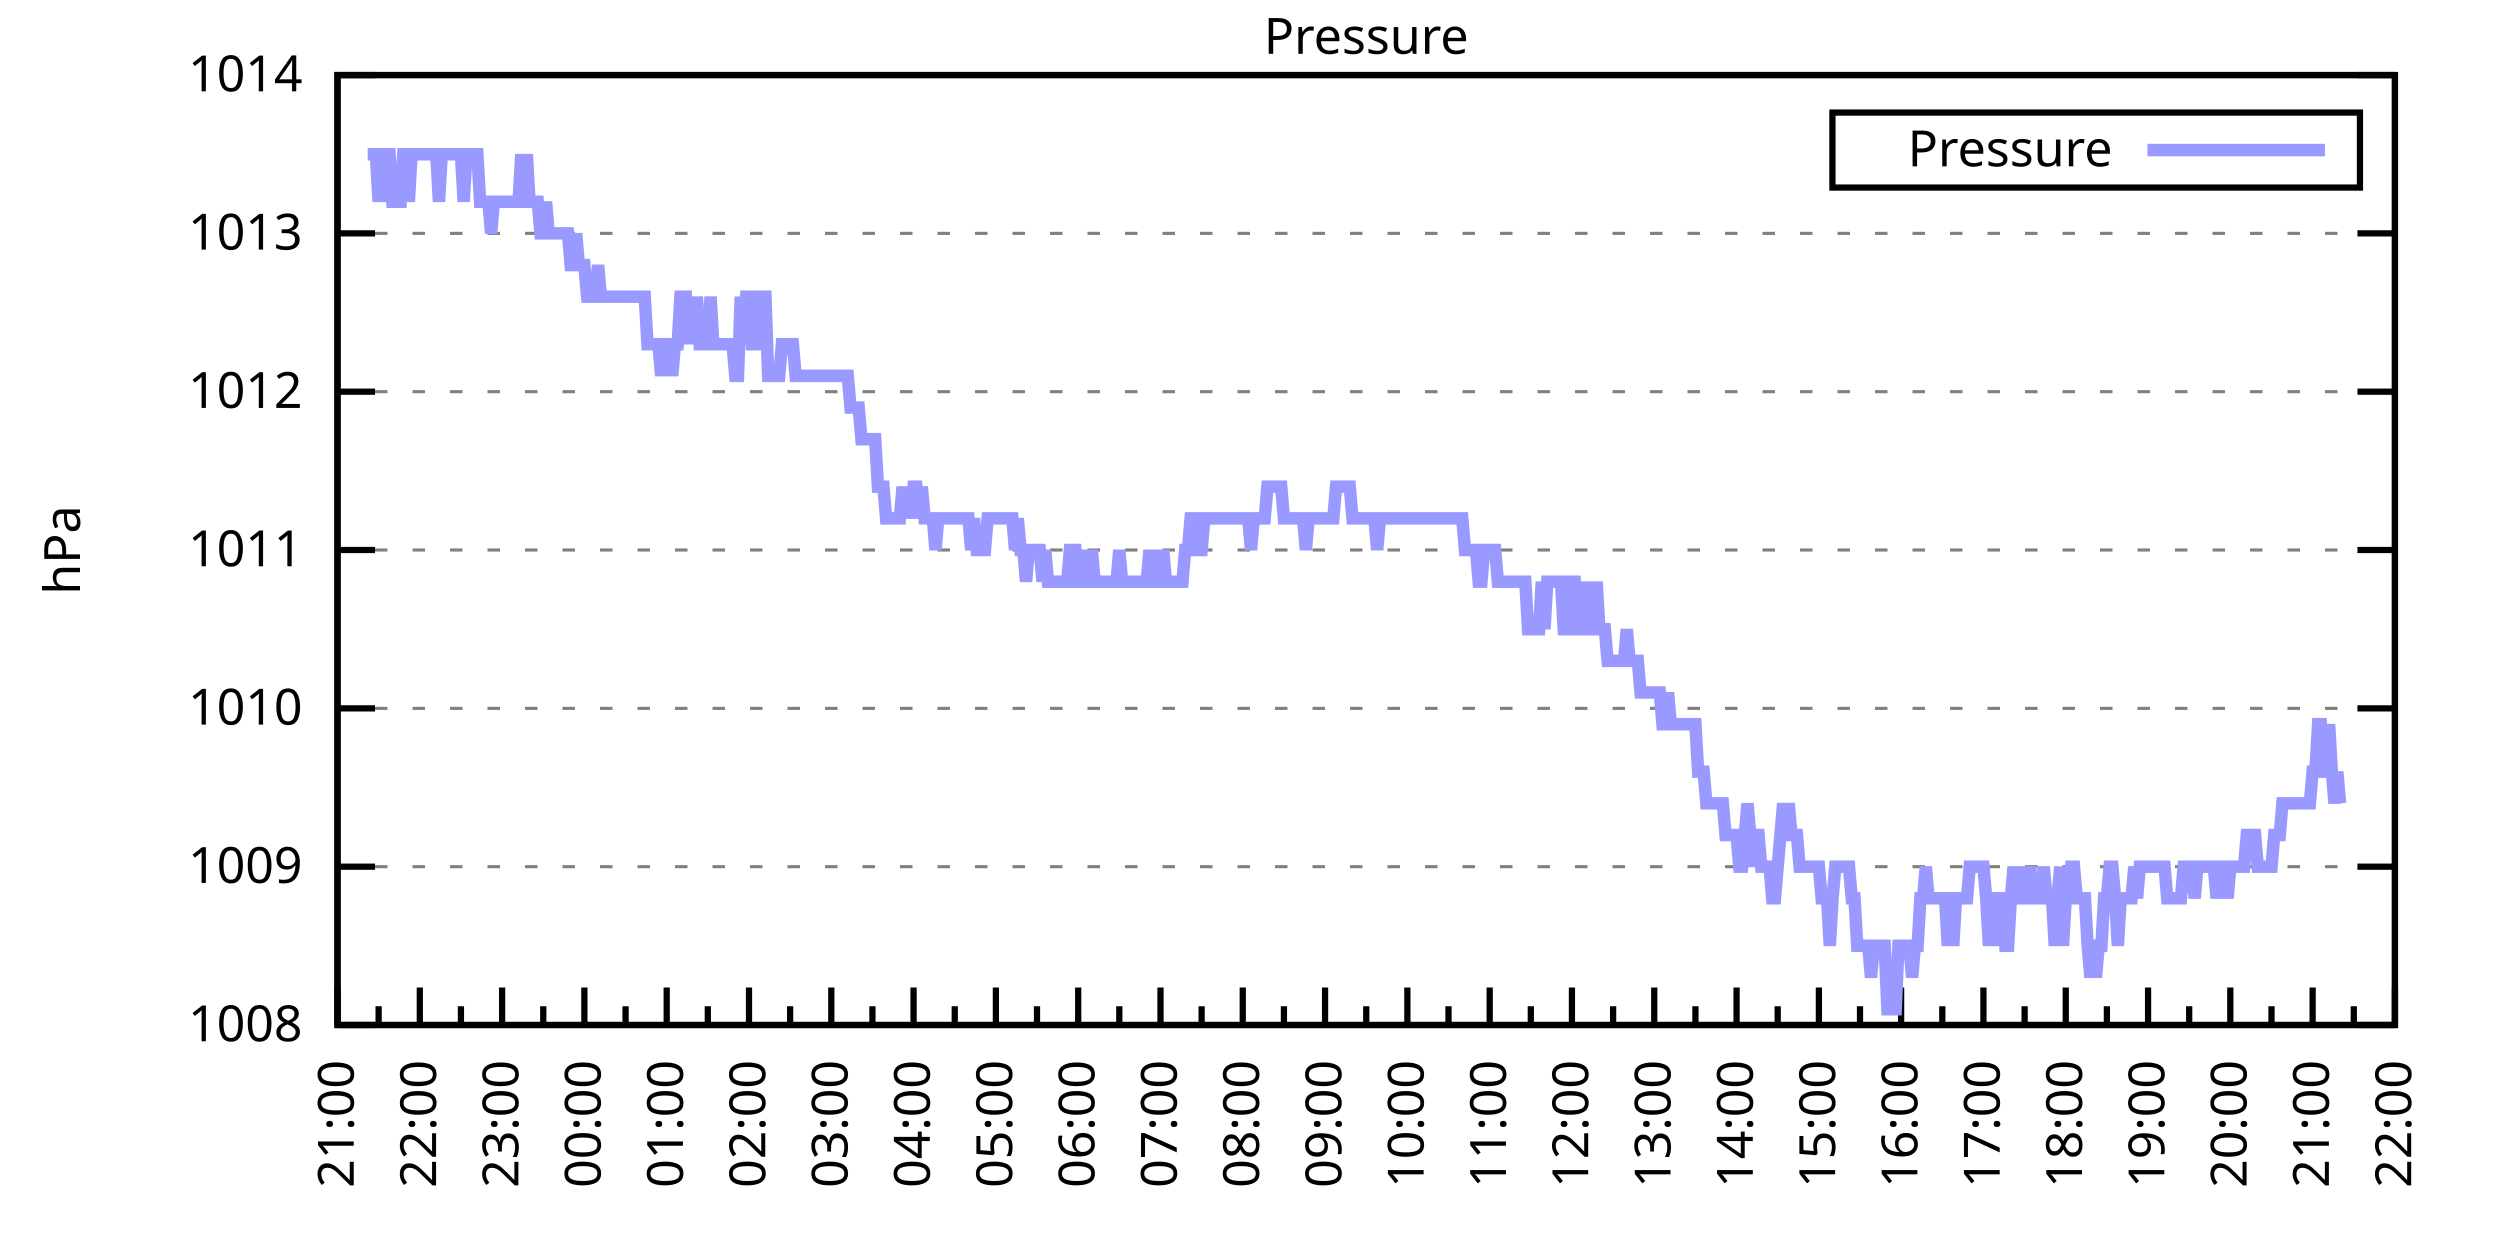
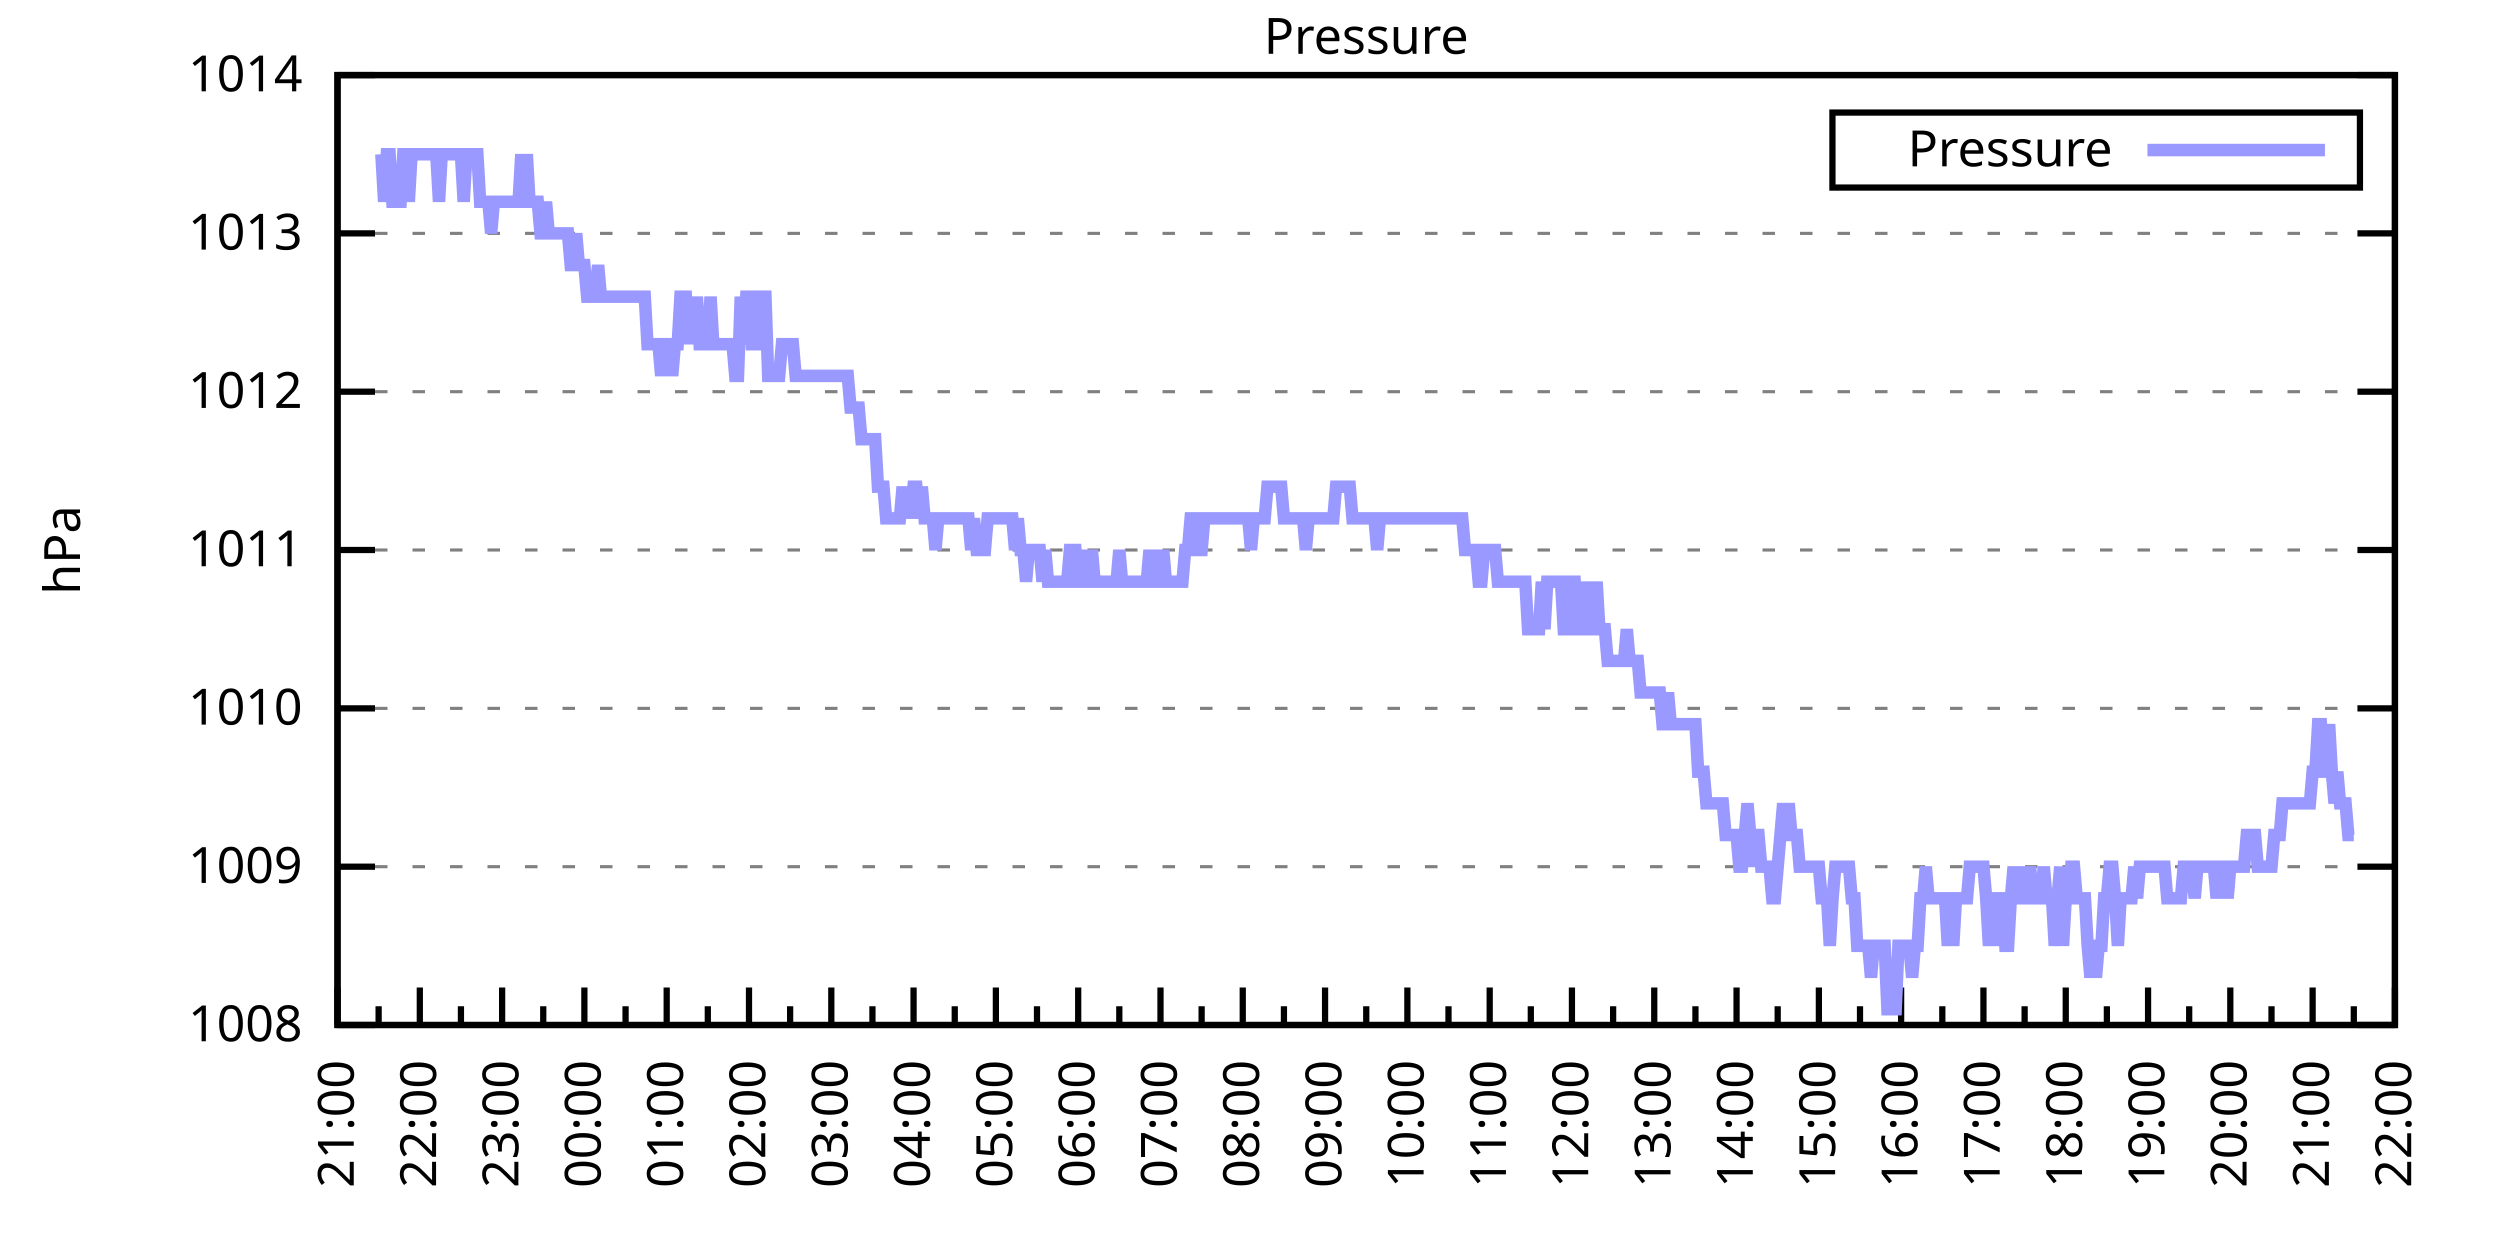
<svg xmlns="http://www.w3.org/2000/svg" xmlns:xlink="http://www.w3.org/1999/xlink" width="400" height="200" viewBox="0 0 400 200">
  <g id="gnuplot_canvas">
    <rect x="0" y="0" width="400" height="200" fill="none" />
    <defs>
      <circle id="gpDot" r="0.5" stroke-width="0.5" stroke="currentColor" />
      <path id="gpPt0" stroke-width="0.333" stroke="currentColor" d="M-1,0 h2 M0,-1 v2" />
      <path id="gpPt1" stroke-width="0.333" stroke="currentColor" d="M-1,-1 L1,1 M1,-1 L-1,1" />
      <path id="gpPt2" stroke-width="0.333" stroke="currentColor" d="M-1,0 L1,0 M0,-1 L0,1 M-1,-1 L1,1 M-1,1 L1,-1" />
      <rect id="gpPt3" stroke-width="0.333" stroke="currentColor" x="-1" y="-1" width="2" height="2" />
      <rect id="gpPt4" stroke-width="0.333" stroke="currentColor" fill="currentColor" x="-1" y="-1" width="2" height="2" />
      <circle id="gpPt5" stroke-width="0.333" stroke="currentColor" cx="0" cy="0" r="1" />
      <use xlink:href="#gpPt5" id="gpPt6" fill="currentColor" stroke="none" />
      <path id="gpPt7" stroke-width="0.333" stroke="currentColor" d="M0,-1.33 L-1.33,0.67 L1.33,0.67 z" />
      <use xlink:href="#gpPt7" id="gpPt8" fill="currentColor" stroke="none" />
      <use xlink:href="#gpPt7" id="gpPt9" stroke="currentColor" transform="rotate(180)" />
      <use xlink:href="#gpPt9" id="gpPt10" fill="currentColor" stroke="none" />
      <use xlink:href="#gpPt3" id="gpPt11" stroke="currentColor" transform="rotate(45)" />
      <use xlink:href="#gpPt11" id="gpPt12" fill="currentColor" stroke="none" />
      <path id="gpPt13" stroke-width="0.333" stroke="currentColor" d="M0,1.330 L1.265,0.411 L0.782,-1.067 L-0.782,-1.076 L-1.265,0.411 z" />
      <use xlink:href="#gpPt13" id="gpPt14" fill="currentColor" stroke="none" />
      <filter id="textbox" filterUnits="objectBoundingBox" x="0" y="0" height="1" width="1">
        <feFlood flood-color="white" flood-opacity="1" result="bgnd" />
        <feComposite in="SourceGraphic" in2="bgnd" operator="atop" />
      </filter>
      <filter id="greybox" filterUnits="objectBoundingBox" x="0" y="0" height="1" width="1">
        <feFlood flood-color="lightgrey" flood-opacity="1" result="grey" />
        <feComposite in="SourceGraphic" in2="grey" operator="atop" />
      </filter>
    </defs>
    <g fill="none" color="white" stroke="currentColor" stroke-width="1.00" stroke-linecap="butt" stroke-linejoin="miter">
</g>
    <g fill="none" color="black" stroke="currentColor" stroke-width="1.00" stroke-linecap="butt" stroke-linejoin="miter">
      <g stroke="none" shape-rendering="crispEdges">
        <polygon fill="rgb(255, 255, 255)" points="54.00,164.00 383.18,164.00 383.18,12.02 54.00,12.02 " />
      </g>
    </g>
    <g fill="none" color="black" stroke="currentColor" stroke-width="1.00" stroke-linecap="butt" stroke-linejoin="miter">
</g>
    <g fill="none" color="black" stroke="black" stroke-width="0.50" stroke-linecap="butt" stroke-linejoin="miter">
</g>
    <g fill="none" color="gray" stroke="currentColor" stroke-width="0.50" stroke-linecap="butt" stroke-linejoin="miter">
      <path stroke="gray" stroke-dasharray="2,4" class="gridline" d="M54.00,164.00 L383.19,164.00  " />
    </g>
    <g fill="none" color="gray" stroke="gray" stroke-width="1.00" stroke-linecap="butt" stroke-linejoin="miter">
</g>
    <g fill="none" color="black" stroke="currentColor" stroke-width="1.00" stroke-linecap="butt" stroke-linejoin="miter">
      <path stroke="black" d="M54.00,164.00 L60.00,164.00 M383.19,164.00 L377.19,164.00  " />
      <g transform="translate(48.40,166.60)" stroke="none" fill="black" font-family="Sans" font-size="8.00" text-anchor="end">
        <text>
          <tspan font-family="Sans"> 1008</tspan>
        </text>
      </g>
    </g>
    <g fill="none" color="black" stroke="currentColor" stroke-width="1.00" stroke-linecap="butt" stroke-linejoin="miter">
</g>
    <g fill="none" color="black" stroke="black" stroke-width="0.50" stroke-linecap="butt" stroke-linejoin="miter">
</g>
    <g fill="none" color="gray" stroke="currentColor" stroke-width="0.50" stroke-linecap="butt" stroke-linejoin="miter">
      <path stroke="gray" stroke-dasharray="2,4" class="gridline" d="M54.00,138.67 L383.19,138.67  " />
    </g>
    <g fill="none" color="gray" stroke="gray" stroke-width="1.00" stroke-linecap="butt" stroke-linejoin="miter">
</g>
    <g fill="none" color="black" stroke="currentColor" stroke-width="1.00" stroke-linecap="butt" stroke-linejoin="miter">
      <path stroke="black" d="M54.00,138.67 L60.00,138.67 M383.19,138.67 L377.19,138.67  " />
      <g transform="translate(48.40,141.27)" stroke="none" fill="black" font-family="Sans" font-size="8.00" text-anchor="end">
        <text>
          <tspan font-family="Sans"> 1009</tspan>
        </text>
      </g>
    </g>
    <g fill="none" color="black" stroke="currentColor" stroke-width="1.00" stroke-linecap="butt" stroke-linejoin="miter">
</g>
    <g fill="none" color="black" stroke="black" stroke-width="0.50" stroke-linecap="butt" stroke-linejoin="miter">
</g>
    <g fill="none" color="gray" stroke="currentColor" stroke-width="0.50" stroke-linecap="butt" stroke-linejoin="miter">
      <path stroke="gray" stroke-dasharray="2,4" class="gridline" d="M54.00,113.34 L383.19,113.34  " />
    </g>
    <g fill="none" color="gray" stroke="gray" stroke-width="1.00" stroke-linecap="butt" stroke-linejoin="miter">
</g>
    <g fill="none" color="black" stroke="currentColor" stroke-width="1.00" stroke-linecap="butt" stroke-linejoin="miter">
      <path stroke="black" d="M54.00,113.34 L60.00,113.34 M383.19,113.34 L377.19,113.34  " />
      <g transform="translate(48.40,115.94)" stroke="none" fill="black" font-family="Sans" font-size="8.00" text-anchor="end">
        <text>
          <tspan font-family="Sans"> 1010</tspan>
        </text>
      </g>
    </g>
    <g fill="none" color="black" stroke="currentColor" stroke-width="1.00" stroke-linecap="butt" stroke-linejoin="miter">
</g>
    <g fill="none" color="black" stroke="black" stroke-width="0.50" stroke-linecap="butt" stroke-linejoin="miter">
</g>
    <g fill="none" color="gray" stroke="currentColor" stroke-width="0.50" stroke-linecap="butt" stroke-linejoin="miter">
      <path stroke="gray" stroke-dasharray="2,4" class="gridline" d="M54.00,88.00 L383.19,88.00  " />
    </g>
    <g fill="none" color="gray" stroke="gray" stroke-width="1.00" stroke-linecap="butt" stroke-linejoin="miter">
</g>
    <g fill="none" color="black" stroke="currentColor" stroke-width="1.00" stroke-linecap="butt" stroke-linejoin="miter">
      <path stroke="black" d="M54.00,88.00 L60.00,88.00 M383.19,88.00 L377.19,88.00  " />
      <g transform="translate(48.40,90.60)" stroke="none" fill="black" font-family="Sans" font-size="8.00" text-anchor="end">
        <text>
          <tspan font-family="Sans"> 1011</tspan>
        </text>
      </g>
    </g>
    <g fill="none" color="black" stroke="currentColor" stroke-width="1.00" stroke-linecap="butt" stroke-linejoin="miter">
</g>
    <g fill="none" color="black" stroke="black" stroke-width="0.50" stroke-linecap="butt" stroke-linejoin="miter">
</g>
    <g fill="none" color="gray" stroke="currentColor" stroke-width="0.50" stroke-linecap="butt" stroke-linejoin="miter">
      <path stroke="gray" stroke-dasharray="2,4" class="gridline" d="M54.00,62.67 L383.19,62.67  " />
    </g>
    <g fill="none" color="gray" stroke="gray" stroke-width="1.00" stroke-linecap="butt" stroke-linejoin="miter">
</g>
    <g fill="none" color="black" stroke="currentColor" stroke-width="1.00" stroke-linecap="butt" stroke-linejoin="miter">
      <path stroke="black" d="M54.00,62.67 L60.00,62.67 M383.19,62.67 L377.19,62.67  " />
      <g transform="translate(48.40,65.27)" stroke="none" fill="black" font-family="Sans" font-size="8.00" text-anchor="end">
        <text>
          <tspan font-family="Sans"> 1012</tspan>
        </text>
      </g>
    </g>
    <g fill="none" color="black" stroke="currentColor" stroke-width="1.00" stroke-linecap="butt" stroke-linejoin="miter">
</g>
    <g fill="none" color="black" stroke="black" stroke-width="0.50" stroke-linecap="butt" stroke-linejoin="miter">
</g>
    <g fill="none" color="gray" stroke="currentColor" stroke-width="0.50" stroke-linecap="butt" stroke-linejoin="miter">
      <path stroke="gray" stroke-dasharray="2,4" class="gridline" d="M54.00,37.34 L383.19,37.34  " />
    </g>
    <g fill="none" color="gray" stroke="gray" stroke-width="1.00" stroke-linecap="butt" stroke-linejoin="miter">
</g>
    <g fill="none" color="black" stroke="currentColor" stroke-width="1.00" stroke-linecap="butt" stroke-linejoin="miter">
      <path stroke="black" d="M54.00,37.34 L60.00,37.34 M383.19,37.34 L377.19,37.34  " />
      <g transform="translate(48.40,39.94)" stroke="none" fill="black" font-family="Sans" font-size="8.00" text-anchor="end">
        <text>
          <tspan font-family="Sans"> 1013</tspan>
        </text>
      </g>
    </g>
    <g fill="none" color="black" stroke="currentColor" stroke-width="1.00" stroke-linecap="butt" stroke-linejoin="miter">
</g>
    <g fill="none" color="black" stroke="black" stroke-width="0.50" stroke-linecap="butt" stroke-linejoin="miter">
</g>
    <g fill="none" color="gray" stroke="currentColor" stroke-width="0.50" stroke-linecap="butt" stroke-linejoin="miter">
      <path stroke="gray" stroke-dasharray="2,4" class="gridline" d="M54.00,12.01 L383.19,12.01  " />
    </g>
    <g fill="none" color="gray" stroke="gray" stroke-width="1.00" stroke-linecap="butt" stroke-linejoin="miter">
</g>
    <g fill="none" color="black" stroke="currentColor" stroke-width="1.00" stroke-linecap="butt" stroke-linejoin="miter">
      <path stroke="black" d="M54.00,12.01 L60.00,12.01 M383.19,12.01 L377.19,12.01  " />
      <g transform="translate(48.40,14.61)" stroke="none" fill="black" font-family="Sans" font-size="8.00" text-anchor="end">
        <text>
          <tspan font-family="Sans"> 1014</tspan>
        </text>
      </g>
    </g>
    <g fill="none" color="black" stroke="currentColor" stroke-width="1.00" stroke-linecap="butt" stroke-linejoin="miter">
      <path stroke="black" d="M54.00,164.00 L54.00,158.00  " />
      <g transform="translate(56.60,169.60) rotate(270)" stroke="none" fill="black" font-family="Sans" font-size="8.00" text-anchor="end">
        <text>
          <tspan font-family="Sans">21:00</tspan>
        </text>
      </g>
    </g>
    <g fill="none" color="black" stroke="currentColor" stroke-width="1.00" stroke-linecap="butt" stroke-linejoin="miter">
      <path stroke="black" d="M60.58,164.00 L60.58,161.00 M67.17,164.00 L67.17,158.00  " />
      <g transform="translate(69.77,169.60) rotate(270)" stroke="none" fill="black" font-family="Sans" font-size="8.00" text-anchor="end">
        <text>
          <tspan font-family="Sans">22:00</tspan>
        </text>
      </g>
    </g>
    <g fill="none" color="black" stroke="currentColor" stroke-width="1.00" stroke-linecap="butt" stroke-linejoin="miter">
      <path stroke="black" d="M73.75,164.00 L73.75,161.00 M80.34,164.00 L80.34,158.00  " />
      <g transform="translate(82.94,169.60) rotate(270)" stroke="none" fill="black" font-family="Sans" font-size="8.00" text-anchor="end">
        <text>
          <tspan font-family="Sans">23:00</tspan>
        </text>
      </g>
    </g>
    <g fill="none" color="black" stroke="currentColor" stroke-width="1.00" stroke-linecap="butt" stroke-linejoin="miter">
      <path stroke="black" d="M86.92,164.00 L86.92,161.00 M93.50,164.00 L93.50,158.00  " />
      <g transform="translate(96.10,169.60) rotate(270)" stroke="none" fill="black" font-family="Sans" font-size="8.00" text-anchor="end">
        <text>
          <tspan font-family="Sans">00:00</tspan>
        </text>
      </g>
    </g>
    <g fill="none" color="black" stroke="currentColor" stroke-width="1.00" stroke-linecap="butt" stroke-linejoin="miter">
      <path stroke="black" d="M100.09,164.00 L100.09,161.00 M106.67,164.00 L106.67,158.00  " />
      <g transform="translate(109.27,169.60) rotate(270)" stroke="none" fill="black" font-family="Sans" font-size="8.00" text-anchor="end">
        <text>
          <tspan font-family="Sans">01:00</tspan>
        </text>
      </g>
    </g>
    <g fill="none" color="black" stroke="currentColor" stroke-width="1.00" stroke-linecap="butt" stroke-linejoin="miter">
      <path stroke="black" d="M113.25,164.00 L113.25,161.00 M119.84,164.00 L119.84,158.00  " />
      <g transform="translate(122.44,169.60) rotate(270)" stroke="none" fill="black" font-family="Sans" font-size="8.00" text-anchor="end">
        <text>
          <tspan font-family="Sans">02:00</tspan>
        </text>
      </g>
    </g>
    <g fill="none" color="black" stroke="currentColor" stroke-width="1.00" stroke-linecap="butt" stroke-linejoin="miter">
      <path stroke="black" d="M126.42,164.00 L126.42,161.00 M133.01,164.00 L133.01,158.00  " />
      <g transform="translate(135.61,169.60) rotate(270)" stroke="none" fill="black" font-family="Sans" font-size="8.00" text-anchor="end">
        <text>
          <tspan font-family="Sans">03:00</tspan>
        </text>
      </g>
    </g>
    <g fill="none" color="black" stroke="currentColor" stroke-width="1.00" stroke-linecap="butt" stroke-linejoin="miter">
      <path stroke="black" d="M139.59,164.00 L139.59,161.00 M146.17,164.00 L146.17,158.00  " />
      <g transform="translate(148.77,169.60) rotate(270)" stroke="none" fill="black" font-family="Sans" font-size="8.00" text-anchor="end">
        <text>
          <tspan font-family="Sans">04:00</tspan>
        </text>
      </g>
    </g>
    <g fill="none" color="black" stroke="currentColor" stroke-width="1.00" stroke-linecap="butt" stroke-linejoin="miter">
      <path stroke="black" d="M152.76,164.00 L152.76,161.00 M159.34,164.00 L159.34,158.00  " />
      <g transform="translate(161.94,169.60) rotate(270)" stroke="none" fill="black" font-family="Sans" font-size="8.00" text-anchor="end">
        <text>
          <tspan font-family="Sans">05:00</tspan>
        </text>
      </g>
    </g>
    <g fill="none" color="black" stroke="currentColor" stroke-width="1.00" stroke-linecap="butt" stroke-linejoin="miter">
      <path stroke="black" d="M165.92,164.00 L165.92,161.00 M172.51,164.00 L172.51,158.00  " />
      <g transform="translate(175.11,169.60) rotate(270)" stroke="none" fill="black" font-family="Sans" font-size="8.00" text-anchor="end">
        <text>
          <tspan font-family="Sans">06:00</tspan>
        </text>
      </g>
    </g>
    <g fill="none" color="black" stroke="currentColor" stroke-width="1.00" stroke-linecap="butt" stroke-linejoin="miter">
      <path stroke="black" d="M179.09,164.00 L179.09,161.00 M185.68,164.00 L185.68,158.00  " />
      <g transform="translate(188.28,169.60) rotate(270)" stroke="none" fill="black" font-family="Sans" font-size="8.00" text-anchor="end">
        <text>
          <tspan font-family="Sans">07:00</tspan>
        </text>
      </g>
    </g>
    <g fill="none" color="black" stroke="currentColor" stroke-width="1.00" stroke-linecap="butt" stroke-linejoin="miter">
      <path stroke="black" d="M192.26,164.00 L192.26,161.00 M198.84,164.00 L198.84,158.00  " />
      <g transform="translate(201.44,169.60) rotate(270)" stroke="none" fill="black" font-family="Sans" font-size="8.00" text-anchor="end">
        <text>
          <tspan font-family="Sans">08:00</tspan>
        </text>
      </g>
    </g>
    <g fill="none" color="black" stroke="currentColor" stroke-width="1.00" stroke-linecap="butt" stroke-linejoin="miter">
      <path stroke="black" d="M205.43,164.00 L205.43,161.00 M212.01,164.00 L212.01,158.00  " />
      <g transform="translate(214.61,169.60) rotate(270)" stroke="none" fill="black" font-family="Sans" font-size="8.00" text-anchor="end">
        <text>
          <tspan font-family="Sans">09:00</tspan>
        </text>
      </g>
    </g>
    <g fill="none" color="black" stroke="currentColor" stroke-width="1.00" stroke-linecap="butt" stroke-linejoin="miter">
      <path stroke="black" d="M218.60,164.00 L218.60,161.00 M225.18,164.00 L225.18,158.00  " />
      <g transform="translate(227.78,169.60) rotate(270)" stroke="none" fill="black" font-family="Sans" font-size="8.00" text-anchor="end">
        <text>
          <tspan font-family="Sans">10:00</tspan>
        </text>
      </g>
    </g>
    <g fill="none" color="black" stroke="currentColor" stroke-width="1.00" stroke-linecap="butt" stroke-linejoin="miter">
      <path stroke="black" d="M231.76,164.00 L231.76,161.00 M238.35,164.00 L238.35,158.00  " />
      <g transform="translate(240.95,169.60) rotate(270)" stroke="none" fill="black" font-family="Sans" font-size="8.00" text-anchor="end">
        <text>
          <tspan font-family="Sans">11:00</tspan>
        </text>
      </g>
    </g>
    <g fill="none" color="black" stroke="currentColor" stroke-width="1.00" stroke-linecap="butt" stroke-linejoin="miter">
      <path stroke="black" d="M244.93,164.00 L244.93,161.00 M251.51,164.00 L251.51,158.00  " />
      <g transform="translate(254.11,169.60) rotate(270)" stroke="none" fill="black" font-family="Sans" font-size="8.00" text-anchor="end">
        <text>
          <tspan font-family="Sans">12:00</tspan>
        </text>
      </g>
    </g>
    <g fill="none" color="black" stroke="currentColor" stroke-width="1.00" stroke-linecap="butt" stroke-linejoin="miter">
      <path stroke="black" d="M258.10,164.00 L258.10,161.00 M264.68,164.00 L264.68,158.00  " />
      <g transform="translate(267.28,169.60) rotate(270)" stroke="none" fill="black" font-family="Sans" font-size="8.00" text-anchor="end">
        <text>
          <tspan font-family="Sans">13:00</tspan>
        </text>
      </g>
    </g>
    <g fill="none" color="black" stroke="currentColor" stroke-width="1.00" stroke-linecap="butt" stroke-linejoin="miter">
      <path stroke="black" d="M271.27,164.00 L271.27,161.00 M277.85,164.00 L277.85,158.00  " />
      <g transform="translate(280.45,169.60) rotate(270)" stroke="none" fill="black" font-family="Sans" font-size="8.00" text-anchor="end">
        <text>
          <tspan font-family="Sans">14:00</tspan>
        </text>
      </g>
    </g>
    <g fill="none" color="black" stroke="currentColor" stroke-width="1.00" stroke-linecap="butt" stroke-linejoin="miter">
      <path stroke="black" d="M284.43,164.00 L284.43,161.00 M291.02,164.00 L291.02,158.00  " />
      <g transform="translate(293.62,169.60) rotate(270)" stroke="none" fill="black" font-family="Sans" font-size="8.00" text-anchor="end">
        <text>
          <tspan font-family="Sans">15:00</tspan>
        </text>
      </g>
    </g>
    <g fill="none" color="black" stroke="currentColor" stroke-width="1.00" stroke-linecap="butt" stroke-linejoin="miter">
      <path stroke="black" d="M297.60,164.00 L297.60,161.00 M304.18,164.00 L304.18,158.00  " />
      <g transform="translate(306.78,169.60) rotate(270)" stroke="none" fill="black" font-family="Sans" font-size="8.00" text-anchor="end">
        <text>
          <tspan font-family="Sans">16:00</tspan>
        </text>
      </g>
    </g>
    <g fill="none" color="black" stroke="currentColor" stroke-width="1.00" stroke-linecap="butt" stroke-linejoin="miter">
      <path stroke="black" d="M310.77,164.00 L310.77,161.00 M317.35,164.00 L317.35,158.00  " />
      <g transform="translate(319.95,169.60) rotate(270)" stroke="none" fill="black" font-family="Sans" font-size="8.00" text-anchor="end">
        <text>
          <tspan font-family="Sans">17:00</tspan>
        </text>
      </g>
    </g>
    <g fill="none" color="black" stroke="currentColor" stroke-width="1.00" stroke-linecap="butt" stroke-linejoin="miter">
      <path stroke="black" d="M323.94,164.00 L323.94,161.00 M330.52,164.00 L330.52,158.00  " />
      <g transform="translate(333.12,169.60) rotate(270)" stroke="none" fill="black" font-family="Sans" font-size="8.00" text-anchor="end">
        <text>
          <tspan font-family="Sans">18:00</tspan>
        </text>
      </g>
    </g>
    <g fill="none" color="black" stroke="currentColor" stroke-width="1.00" stroke-linecap="butt" stroke-linejoin="miter">
      <path stroke="black" d="M337.10,164.00 L337.10,161.00 M343.69,164.00 L343.69,158.00  " />
      <g transform="translate(346.29,169.60) rotate(270)" stroke="none" fill="black" font-family="Sans" font-size="8.00" text-anchor="end">
        <text>
          <tspan font-family="Sans">19:00</tspan>
        </text>
      </g>
    </g>
    <g fill="none" color="black" stroke="currentColor" stroke-width="1.00" stroke-linecap="butt" stroke-linejoin="miter">
      <path stroke="black" d="M350.27,164.00 L350.27,161.00 M356.85,164.00 L356.85,158.00  " />
      <g transform="translate(359.45,169.60) rotate(270)" stroke="none" fill="black" font-family="Sans" font-size="8.00" text-anchor="end">
        <text>
          <tspan font-family="Sans">20:00</tspan>
        </text>
      </g>
    </g>
    <g fill="none" color="black" stroke="currentColor" stroke-width="1.00" stroke-linecap="butt" stroke-linejoin="miter">
      <path stroke="black" d="M363.44,164.00 L363.44,161.00 M370.02,164.00 L370.02,158.00  " />
      <g transform="translate(372.62,169.60) rotate(270)" stroke="none" fill="black" font-family="Sans" font-size="8.00" text-anchor="end">
        <text>
          <tspan font-family="Sans">21:00</tspan>
        </text>
      </g>
    </g>
    <g fill="none" color="black" stroke="currentColor" stroke-width="1.00" stroke-linecap="butt" stroke-linejoin="miter">
      <path stroke="black" d="M376.61,164.00 L376.61,161.00 M383.19,164.00 L383.19,158.00  " />
      <g transform="translate(385.79,169.60) rotate(270)" stroke="none" fill="black" font-family="Sans" font-size="8.00" text-anchor="end">
        <text>
          <tspan font-family="Sans">22:00</tspan>
        </text>
      </g>
    </g>
    <g fill="none" color="black" stroke="currentColor" stroke-width="1.00" stroke-linecap="butt" stroke-linejoin="miter">
</g>
    <g fill="none" color="black" stroke="currentColor" stroke-width="1.00" stroke-linecap="butt" stroke-linejoin="miter">
      <path stroke="black" d="M54.00,12.01 L54.00,164.00 L383.19,164.00 L383.19,12.01 L54.00,12.01 Z  " />
    </g>
    <g fill="none" color="black" stroke="currentColor" stroke-width="1.00" stroke-linecap="butt" stroke-linejoin="miter">
      <g transform="translate(12.80,88.01) rotate(270)" stroke="none" fill="black" font-family="Sans" font-size="8.00" text-anchor="middle">
        <text>
          <tspan font-family="Sans">hPa</tspan>
        </text>
      </g>
    </g>
    <g fill="none" color="black" stroke="currentColor" stroke-width="1.00" stroke-linecap="butt" stroke-linejoin="miter">
</g>
    <g fill="none" color="black" stroke="currentColor" stroke-width="1.00" stroke-linecap="butt" stroke-linejoin="miter">
      <path stroke="black" d="M293.19,30.01 L293.19,18.01 L377.59,18.01 L377.59,30.01 L293.19,30.01 Z  " />
    </g>
    <g id="Pressure_plot_1">
      <g fill="none" color="white" stroke="black" stroke-width="2.00" stroke-linecap="butt" stroke-linejoin="miter">
</g>
      <g fill="none" color="black" stroke="currentColor" stroke-width="2.00" stroke-linecap="butt" stroke-linejoin="miter">
        <g transform="translate(337.99,26.61)" stroke="none" fill="black" font-family="Sans" font-size="8.00" text-anchor="end">
          <text>
            <tspan font-family="Sans">Pressure</tspan>
          </text>
        </g>
      </g>
      <g fill="none" color="black" stroke="currentColor" stroke-width="2.00" stroke-linecap="butt" stroke-linejoin="miter">
-         <path stroke="rgb(153, 153, 255)" d="M343.59,24.01 L371.99,24.01 M58.83,24.68 L59.27,24.68 L59.71,24.68 L60.14,24.68 L60.58,32.28 L61.02,24.68   L61.46,32.28 L61.90,24.68 L62.34,24.68 L62.78,32.28 L63.22,32.28 L63.66,32.28 L64.10,32.28 L64.53,24.68   L64.97,24.68 L65.41,32.28 L65.85,24.68 L66.29,24.68 L66.73,24.68 L67.17,24.68 L67.61,24.68 L68.05,24.68   L68.48,24.68 L68.92,24.68 L69.36,24.68 L69.80,24.68 L70.24,32.28 L70.68,24.68 L71.12,24.68 L71.56,24.68   L72.00,24.68 L72.43,24.68 L72.87,24.68 L73.31,24.68 L73.75,24.68 L74.19,32.28 L74.63,24.68 L75.07,24.68   L75.51,24.68 L75.95,24.68 L76.38,24.68 L76.82,32.28 L77.26,32.28 L77.70,32.28 L78.14,32.28 L78.58,37.34   L79.02,32.28 L79.46,32.28 L79.90,32.28 L80.34,32.28 L80.77,32.28 L81.21,32.28 L81.65,32.28 L82.09,32.28   L82.53,32.28 L82.97,32.28 L83.41,24.68 L83.85,32.28 L84.29,24.68 L84.72,32.28 L85.16,32.28 L85.60,32.28   L86.04,32.28 L86.48,37.34 L86.92,37.34 L87.36,32.28 L87.80,37.34 L88.24,37.34 L88.67,37.34 L89.11,37.34   L89.55,37.34 L89.99,37.34 L90.43,37.34 L90.87,37.34 L91.31,42.41 L91.75,42.41 L92.19,37.34 L92.62,42.41   L93.06,42.41 L93.50,42.41 L93.94,47.47 L94.38,47.47 L94.82,47.47 L95.26,47.47 L95.70,42.41 L96.14,47.47   L96.58,47.47 L97.01,47.47 L97.45,47.47 L97.89,47.47 L98.33,47.47 L98.77,47.47 L99.21,47.47 L99.65,47.47   L100.09,47.47 L100.53,47.47 L100.96,47.47 L101.40,47.47 L101.84,47.47 L102.28,47.47 L102.72,47.47 L103.16,47.47   L103.60,55.07 L104.04,55.07 L104.48,55.07 L104.91,55.07 L105.35,55.07 L105.79,60.14 L106.23,55.07 L106.67,55.07   L107.11,55.07 L107.55,60.14 L107.99,55.07 L108.43,55.07 L108.87,47.47 L109.30,47.47 L109.74,47.47 L110.18,55.07   L110.62,47.47 L111.06,55.07 L111.50,47.47 L111.94,55.07 L112.38,55.07 L112.82,55.07 L113.25,55.07 L113.69,47.47   L114.13,55.07 L114.57,55.07 L115.01,55.07 L115.45,55.07 L115.89,55.07 L116.33,55.07 L116.77,55.07 L117.20,55.07   L117.64,60.14 L118.08,60.14 L118.52,47.47 L118.96,55.07 L119.40,47.47 L119.84,47.47 L120.28,55.07 L120.72,55.07   L121.15,55.07 L121.59,47.47 L122.03,47.47 L122.47,47.47 L122.91,60.14 L123.35,60.14 L123.79,60.14 L124.23,60.14   L124.67,60.14 L125.11,55.07 L125.54,55.07 L125.98,55.07 L126.42,55.07 L126.86,55.07 L127.30,60.14 L127.74,60.14   L128.18,60.14 L128.62,60.14 L129.06,60.14 L129.49,60.14 L129.93,60.14 L130.37,60.14 L130.81,60.14 L131.25,60.14   L131.69,60.14 L132.13,60.14 L132.57,60.14 L133.01,60.14 L133.44,60.14 L133.88,60.14 L134.32,60.14 L134.76,60.14   L135.20,60.14 L135.64,60.14 L136.08,65.21 L136.52,65.21 L136.96,65.21 L137.39,65.21 L137.83,70.27 L138.27,70.27   L138.71,70.27 L139.15,70.27 L139.59,70.27 L140.03,70.27 L140.47,77.87 L140.91,77.87 L141.35,77.87 L141.78,82.94   L142.22,82.94 L142.66,82.94 L143.10,82.94 L143.54,82.94 L143.98,82.94 L144.42,77.87 L144.86,82.94 L145.30,77.87   L145.73,82.94 L146.17,77.87 L146.61,77.87 L147.05,82.94 L147.49,77.87 L147.93,82.94 L148.37,82.94 L148.81,82.94   L149.25,82.94 L149.68,88.00 L150.12,82.94 L150.56,82.94 L151.00,82.94 L151.44,82.94 L151.88,82.94 L152.32,82.94   L152.76,82.94 L153.20,82.94 L153.63,82.94 L154.07,82.94 L154.51,82.94 L154.95,82.94 L155.39,88.00 L155.83,82.94   L156.27,88.00 L156.71,88.00 L157.15,88.00 L157.59,88.00 L158.02,82.94 L158.46,82.94 L158.90,82.94 L159.34,82.94   L159.78,82.94 L160.22,82.94 L160.66,82.94 L161.10,82.94 L161.54,82.94 L161.97,82.94 L162.41,88.00 L162.85,82.94   L163.29,88.00 L163.73,88.00 L164.17,93.07 L164.61,88.00 L165.05,88.00 L165.49,88.00 L165.92,88.00 L166.36,88.00   L166.80,93.07 L167.24,88.00 L167.68,93.07 L168.12,93.07 L168.56,93.07 L169.00,93.07 L169.44,93.07 L169.87,93.07   L170.31,93.07 L170.75,93.07 L171.19,88.00 L171.63,88.00 L172.07,88.00 L172.51,93.07 L172.95,93.07 L173.39,88.00   L173.83,93.07 L174.26,93.07 L174.70,88.00 L175.14,93.07 L175.58,93.07 L176.02,93.07 L176.46,93.07 L176.90,93.07   L177.34,93.07 L177.78,93.07 L178.21,93.07 L178.65,93.07 L179.09,88.00 L179.53,93.07 L179.97,93.07 L180.41,93.07   L180.85,93.07 L181.29,93.07 L181.73,93.07 L182.16,93.07 L182.60,93.07 L183.04,93.07 L183.48,93.07 L183.92,88.00   L184.36,93.07 L184.80,93.07 L185.24,88.00 L185.68,93.07 L186.11,88.00 L186.55,93.07 L186.99,93.07 L187.43,93.07   L187.87,93.07 L188.31,93.07 L188.75,93.07 L189.19,93.07 L189.63,88.00 L190.07,88.00 L190.50,82.94 L190.94,82.94   L191.38,88.00 L191.82,88.00 L192.26,88.00 L192.70,82.94 L193.14,82.94 L193.58,82.94 L194.02,82.94 L194.45,82.94   L194.89,82.94 L195.33,82.94 L195.77,82.94 L196.21,82.94 L196.65,82.94 L197.09,82.94 L197.53,82.94 L197.97,82.94   L198.40,82.94 L198.84,82.94 L199.28,82.94 L199.72,82.94 L200.16,88.00 L200.60,82.94 L201.04,82.94 L201.48,82.94   L201.92,82.94 L202.35,82.94 L202.79,77.87 L203.23,77.87 L203.67,77.87 L204.11,77.87 L204.55,77.87 L204.99,77.87   L205.43,82.94 L205.87,82.94 L206.31,82.94 L206.74,82.94 L207.18,82.94 L207.62,82.94 L208.06,82.94 L208.50,82.94   L208.94,88.00 L209.38,82.94 L209.82,82.94 L210.26,82.94 L210.69,82.94 L211.13,82.94 L211.57,82.94 L212.01,82.94   L212.45,82.94 L212.89,82.94 L213.33,82.94 L213.77,77.87 L214.21,77.87 L214.64,77.87 L215.08,77.87 L215.52,77.87   L215.96,77.87 L216.40,82.94 L216.84,82.94 L217.28,82.94 L217.72,82.94 L218.16,82.94 L218.60,82.94 L219.03,82.94   L219.47,82.94 L219.91,82.94 L220.35,88.00 L220.79,82.94 L221.23,82.94 L221.67,82.94 L222.11,82.94 L222.55,82.94   L222.98,82.94 L223.42,82.94 L223.86,82.94 L224.30,82.94 L224.74,82.94 L225.18,82.94 L225.62,82.94 L226.06,82.94   L226.50,82.94 L226.93,82.94 L227.37,82.94 L227.81,82.94 L228.25,82.94 L228.69,82.94 L229.13,82.94 L229.57,82.94   L230.01,82.94 L230.45,82.94 L230.88,82.94 L231.32,82.94 L231.76,82.94 L232.20,82.94 L232.64,82.94 L233.08,82.94   L233.52,82.94 L233.96,82.94 L234.40,88.00 L234.84,88.00 L235.27,88.00 L235.71,88.00 L236.15,88.00 L236.59,93.07   L237.03,93.07 L237.47,88.00 L237.91,88.00 L238.35,88.00 L238.79,88.00 L239.22,88.00 L239.66,93.07 L240.10,93.07   L240.54,93.07 L240.98,93.07 L241.42,93.07 L241.86,93.07 L242.30,93.07 L242.74,93.07 L243.17,93.07 L243.61,93.07   L244.05,93.07 L244.49,100.67 L244.93,100.67 L245.37,100.67 L245.81,100.67 L246.25,100.67 L246.69,93.07 L247.12,100.67   L247.56,93.07 L248.00,93.07 L248.44,93.07 L248.88,93.07 L249.32,93.07 L249.76,93.07 L250.20,100.67 L250.64,100.67   L251.08,93.07 L251.51,93.07 L251.95,93.07 L252.39,100.67 L252.83,100.67 L253.27,100.67 L253.71,93.07 L254.15,100.67   L254.59,100.67 L255.03,100.67 L255.46,93.07 L255.90,100.67 L256.34,100.67 L256.78,100.67 L257.22,105.74 L257.66,105.74   L258.10,105.74 L258.54,105.74 L258.98,105.74 L259.41,105.74 L259.85,105.74 L260.29,100.67 L260.73,105.74 L261.17,105.74   L261.61,105.74 L262.05,105.74 L262.49,110.80 L262.93,110.80 L263.36,110.80 L263.80,110.80 L264.24,110.80 L264.68,110.80   L265.12,110.80 L265.56,110.80 L266.00,115.87 L266.44,115.87 L266.88,110.80 L267.32,115.87 L267.75,115.87 L268.19,115.87   L268.63,115.87 L269.07,115.87 L269.51,115.87 L269.95,115.87 L270.39,115.87 L270.83,115.87 L271.27,115.87 L271.70,123.47   L272.14,123.47 L272.58,123.47 L273.02,128.54 L273.46,128.54 L273.90,128.54 L274.34,128.54 L274.78,128.54 L275.22,128.54   L275.65,128.54 L276.09,133.60 L276.53,133.60 L276.97,133.60 L277.41,133.60 L277.85,133.60 L278.29,138.67 L278.73,138.67   L279.17,133.60 L279.60,128.54 L280.04,133.60 L280.48,138.67 L280.92,133.60 L281.36,133.60 L281.80,138.67 L282.24,138.67   L282.68,138.67 L283.12,138.67 L283.56,143.73 L283.99,143.73 L284.43,138.67 L284.87,133.60 L285.31,128.54 L285.75,133.60   L286.19,128.54 L286.63,133.60 L287.07,133.60 L287.51,133.60 L287.94,138.67 L288.38,138.67 L288.82,138.67 L289.26,138.67   L289.70,138.67 L290.14,138.67 L290.58,138.67 L291.02,138.67 L291.46,143.73 L291.89,143.73 L292.33,143.73 L292.77,151.33   L293.21,143.73 L293.65,138.67 L294.09,138.67 L294.53,138.67 L294.97,138.67 L295.41,138.67 L295.84,138.67 L296.28,143.73   L296.72,143.73 L297.16,151.33 L297.60,151.33 L298.04,151.33 L298.48,151.33 L298.92,151.33 L299.36,156.40 L299.80,151.33   L300.23,151.33 L300.67,151.33 L301.11,151.33 L301.55,151.33 L301.99,161.47 L302.43,161.47 L302.87,161.47 L303.31,161.47   L303.75,151.33 L304.18,151.33 L304.62,151.33 L305.06,151.33 L305.50,151.33 L305.94,156.40 L306.38,151.33 L306.82,151.33   L307.26,143.73 L307.70,143.73 L308.13,138.67 L308.57,143.73 L309.01,143.73 L309.45,143.73 L309.89,143.73 L310.33,143.73   L310.77,143.73 L311.21,143.73 L311.65,151.33 L312.08,143.73 L312.52,151.33 L312.96,143.73 L313.40,143.73 L313.84,143.73   L314.28,143.73 L314.72,143.73 L315.16,138.67 L315.60,138.67 L316.04,138.67 L316.47,138.67 L316.91,138.67 L317.35,138.67   L317.79,143.73 L318.23,151.33 L318.67,143.73 L319.11,151.33 L319.55,143.73 L319.99,143.73 L320.42,143.73 L320.86,151.33   L321.30,151.33 L321.74,143.73 L322.18,138.67 L322.62,143.73 L323.06,143.73 L323.50,143.73 L323.94,138.67 L324.37,143.73   L324.81,138.67 L325.25,143.73 L325.69,143.73 L326.13,143.73 L326.57,143.73 L327.01,138.67 L327.45,143.73 L327.89,143.73   L328.33,143.73 L328.76,151.33 L329.20,143.73 L329.64,138.67 L330.08,151.33 L330.52,143.73 L330.96,143.73 L331.40,138.67   L331.84,138.67 L332.28,143.73 L332.71,143.73 L333.15,143.73 L333.59,143.73 L334.03,151.33 L334.47,156.40 L334.91,151.33   L335.35,156.40 L335.79,151.33 L336.23,151.33 L336.66,143.73 L337.10,143.73 L337.54,138.67 L337.98,138.67 L338.42,143.73   L338.86,151.33 L339.30,143.73 L339.74,143.73 L340.18,143.73 L340.61,143.73 L341.05,143.73 L341.49,138.67 L341.93,143.73   L342.37,138.67 L342.81,138.67 L343.25,138.67 L343.69,138.67 L344.57,138.67 L345.00,138.67 L345.44,138.67 L345.88,138.67   L346.32,138.67 L346.76,143.73 L347.20,143.73 L347.64,143.73 L348.08,143.73 L348.52,143.73 L348.95,143.73 L349.39,138.67   L349.83,138.67 L350.27,138.67 L350.71,138.67 L351.15,143.73 L351.59,138.67 L352.03,138.67 L352.47,138.67 L352.90,138.67   L353.34,138.67 L353.78,138.67 L354.22,138.67 L354.66,143.73 L355.10,138.67 L355.54,138.67 L355.98,138.67 L356.42,143.73   L356.85,138.67 L357.29,138.67 L357.73,138.67 L358.17,138.67 L358.61,138.67 L359.05,138.67 L359.49,133.60 L359.93,133.60   L360.37,133.60 L360.81,133.60 L361.24,138.67 L361.68,138.67 L362.12,138.67 L362.56,138.67 L363.00,138.67 L363.44,138.67   L363.88,133.60 L364.32,133.60 L364.76,133.60 L365.19,128.54 L365.63,128.54 L366.07,128.54 L366.51,128.54 L366.95,128.54   L367.39,128.54 L367.83,128.54 L368.27,128.54 L368.71,128.54 L369.14,128.54 L369.58,128.54 L370.02,123.47 L370.46,123.47   L370.90,115.87 L371.34,115.87 L371.78,123.47 L372.22,123.47 L372.66,115.87 L373.09,123.47 L373.53,128.54 L373.97,123.47   L374.41,128.54  " />
+         <path stroke="rgb(153, 153, 255)" d="M343.59,24.01 L371.99,24.01 M61.02,24.68 L61.46,32.28 L61.90,24.68 L62.34,24.68 L62.78,32.28 L63.22,32.28   L63.66,32.28 L64.10,32.28 L64.53,24.68 L64.97,24.68 L65.41,32.28 L65.85,24.68 L66.29,24.68 L66.73,24.68   L67.17,24.68 L67.61,24.68 L68.05,24.68 L68.48,24.68 L68.92,24.68 L69.36,24.68 L69.80,24.68 L70.24,32.28   L70.68,24.68 L71.12,24.68 L71.56,24.68 L72.00,24.68 L72.43,24.68 L72.87,24.68 L73.31,24.68 L73.75,24.68   L74.19,32.28 L74.63,24.68 L75.07,24.68 L75.51,24.68 L75.95,24.68 L76.38,24.68 L76.82,32.28 L77.26,32.28   L77.70,32.28 L78.14,32.28 L78.58,37.34 L79.02,32.28 L79.46,32.28 L79.90,32.28 L80.34,32.28 L80.77,32.28   L81.21,32.28 L81.65,32.28 L82.09,32.28 L82.53,32.28 L82.97,32.28 L83.41,24.68 L83.85,32.28 L84.29,24.68   L84.72,32.28 L85.16,32.28 L85.60,32.28 L86.04,32.28 L86.48,37.34 L86.92,37.34 L87.36,32.28 L87.80,37.34   L88.24,37.34 L88.67,37.34 L89.11,37.34 L89.55,37.34 L89.99,37.34 L90.43,37.34 L90.87,37.34 L91.31,42.41   L91.75,42.41 L92.19,37.34 L92.62,42.41 L93.06,42.41 L93.50,42.41 L93.94,47.47 L94.38,47.47 L94.82,47.47   L95.26,47.47 L95.70,42.41 L96.14,47.47 L96.58,47.47 L97.01,47.47 L97.45,47.47 L97.89,47.47 L98.33,47.47   L98.77,47.47 L99.21,47.47 L99.65,47.47 L100.09,47.47 L100.53,47.47 L100.96,47.47 L101.40,47.47 L101.84,47.47   L102.28,47.47 L102.72,47.47 L103.16,47.47 L103.60,55.07 L104.04,55.07 L104.48,55.07 L104.91,55.07 L105.35,55.07   L105.79,60.14 L106.23,55.07 L106.67,55.07 L107.11,55.07 L107.55,60.14 L107.99,55.07 L108.43,55.07 L108.87,47.47   L109.30,47.47 L109.74,47.47 L110.18,55.07 L110.62,47.47 L111.06,55.07 L111.50,47.47 L111.94,55.07 L112.38,55.07   L112.82,55.07 L113.25,55.07 L113.69,47.47 L114.13,55.07 L114.57,55.07 L115.01,55.07 L115.45,55.07 L115.89,55.07   L116.33,55.07 L116.77,55.07 L117.20,55.07 L117.64,60.14 L118.08,60.14 L118.52,47.47 L118.96,55.07 L119.40,47.47   L119.84,47.47 L120.28,55.07 L120.72,55.07 L121.15,55.07 L121.59,47.47 L122.03,47.47 L122.47,47.47 L122.91,60.14   L123.35,60.14 L123.79,60.14 L124.23,60.14 L124.67,60.14 L125.11,55.07 L125.54,55.07 L125.98,55.07 L126.42,55.07   L126.86,55.07 L127.30,60.14 L127.74,60.14 L128.18,60.14 L128.62,60.14 L129.06,60.14 L129.49,60.14 L129.93,60.14   L130.37,60.14 L130.81,60.14 L131.25,60.14 L131.69,60.14 L132.13,60.14 L132.57,60.14 L133.01,60.14 L133.44,60.14   L133.88,60.14 L134.32,60.14 L134.76,60.14 L135.20,60.14 L135.64,60.14 L136.08,65.21 L136.52,65.21 L136.96,65.21   L137.39,65.21 L137.83,70.27 L138.27,70.27 L138.71,70.27 L139.15,70.27 L139.59,70.27 L140.03,70.27 L140.47,77.87   L140.91,77.87 L141.35,77.87 L141.78,82.94 L142.22,82.94 L142.66,82.94 L143.10,82.94 L143.54,82.94 L143.98,82.94   L144.42,77.87 L144.86,82.94 L145.30,77.87 L145.73,82.94 L146.17,77.87 L146.61,77.87 L147.05,82.94 L147.49,77.87   L147.93,82.94 L148.37,82.94 L148.81,82.94 L149.25,82.94 L149.68,88.00 L150.12,82.94 L150.56,82.94 L151.00,82.94   L151.44,82.94 L151.88,82.94 L152.32,82.94 L152.76,82.94 L153.20,82.94 L153.63,82.94 L154.07,82.94 L154.51,82.94   L154.95,82.94 L155.39,88.00 L155.83,82.94 L156.27,88.00 L156.71,88.00 L157.15,88.00 L157.59,88.00 L158.02,82.94   L158.46,82.94 L158.90,82.94 L159.34,82.94 L159.78,82.94 L160.22,82.94 L160.66,82.94 L161.10,82.94 L161.54,82.94   L161.97,82.94 L162.41,88.00 L162.85,82.94 L163.29,88.00 L163.73,88.00 L164.17,93.07 L164.61,88.00 L165.05,88.00   L165.49,88.00 L165.92,88.00 L166.36,88.00 L166.80,93.07 L167.24,88.00 L167.68,93.07 L168.12,93.07 L168.56,93.07   L169.00,93.07 L169.44,93.07 L169.87,93.07 L170.31,93.07 L170.75,93.07 L171.19,88.00 L171.63,88.00 L172.07,88.00   L172.51,93.07 L172.95,93.07 L173.39,88.00 L173.83,93.07 L174.26,93.07 L174.70,88.00 L175.14,93.07 L175.58,93.07   L176.02,93.07 L176.46,93.07 L176.90,93.07 L177.34,93.07 L177.78,93.07 L178.21,93.07 L178.65,93.07 L179.09,88.00   L179.53,93.07 L179.97,93.07 L180.41,93.07 L180.85,93.07 L181.29,93.07 L181.73,93.07 L182.16,93.07 L182.60,93.07   L183.04,93.07 L183.48,93.07 L183.92,88.00 L184.36,93.07 L184.80,93.07 L185.24,88.00 L185.68,93.07 L186.11,88.00   L186.55,93.07 L186.99,93.07 L187.43,93.07 L187.87,93.07 L188.31,93.07 L188.75,93.07 L189.19,93.07 L189.63,88.00   L190.07,88.00 L190.50,82.94 L190.94,82.94 L191.38,88.00 L191.82,88.00 L192.26,88.00 L192.70,82.94 L193.14,82.94   L193.58,82.94 L194.02,82.94 L194.45,82.94 L194.89,82.94 L195.33,82.94 L195.77,82.94 L196.21,82.94 L196.65,82.94   L197.09,82.94 L197.53,82.94 L197.97,82.94 L198.40,82.94 L198.84,82.94 L199.28,82.94 L199.72,82.94 L200.16,88.00   L200.60,82.94 L201.04,82.94 L201.48,82.94 L201.92,82.94 L202.35,82.94 L202.79,77.87 L203.23,77.87 L203.67,77.87   L204.11,77.87 L204.55,77.87 L204.99,77.87 L205.43,82.94 L205.87,82.94 L206.31,82.94 L206.74,82.94 L207.18,82.94   L207.62,82.94 L208.06,82.94 L208.50,82.94 L208.94,88.00 L209.38,82.94 L209.82,82.94 L210.26,82.94 L210.69,82.94   L211.13,82.94 L211.57,82.94 L212.01,82.94 L212.45,82.94 L212.89,82.94 L213.33,82.94 L213.77,77.87 L214.21,77.87   L214.64,77.87 L215.08,77.87 L215.52,77.87 L215.96,77.87 L216.40,82.94 L216.84,82.94 L217.28,82.94 L217.72,82.94   L218.16,82.94 L218.60,82.94 L219.03,82.94 L219.47,82.94 L219.91,82.94 L220.35,88.00 L220.79,82.94 L221.23,82.94   L221.67,82.94 L222.11,82.94 L222.55,82.94 L222.98,82.94 L223.42,82.94 L223.86,82.94 L224.30,82.94 L224.74,82.94   L225.18,82.94 L225.62,82.94 L226.06,82.94 L226.50,82.94 L226.93,82.94 L227.37,82.94 L227.81,82.94 L228.25,82.94   L228.69,82.94 L229.13,82.94 L229.57,82.94 L230.01,82.94 L230.45,82.94 L230.88,82.94 L231.32,82.94 L231.76,82.94   L232.20,82.94 L232.64,82.94 L233.08,82.94 L233.52,82.94 L233.96,82.94 L234.40,88.00 L234.84,88.00 L235.27,88.00   L235.71,88.00 L236.15,88.00 L236.59,93.07 L237.03,93.07 L237.47,88.00 L237.91,88.00 L238.35,88.00 L238.79,88.00   L239.22,88.00 L239.66,93.07 L240.10,93.07 L240.54,93.07 L240.98,93.07 L241.42,93.07 L241.86,93.07 L242.30,93.07   L242.74,93.07 L243.17,93.07 L243.61,93.07 L244.05,93.07 L244.49,100.67 L244.93,100.67 L245.37,100.67 L245.81,100.67   L246.25,100.67 L246.69,93.07 L247.12,100.67 L247.56,93.07 L248.00,93.07 L248.44,93.07 L248.88,93.07 L249.32,93.07   L249.76,93.07 L250.20,100.67 L250.64,100.67 L251.08,93.07 L251.51,93.07 L251.95,93.07 L252.39,100.67 L252.83,100.67   L253.27,100.67 L253.71,93.07 L254.15,100.67 L254.59,100.67 L255.03,100.67 L255.46,93.07 L255.90,100.67 L256.34,100.67   L256.78,100.67 L257.22,105.74 L257.66,105.74 L258.10,105.74 L258.54,105.74 L258.98,105.74 L259.41,105.74 L259.85,105.74   L260.29,100.67 L260.73,105.74 L261.17,105.74 L261.61,105.74 L262.05,105.74 L262.49,110.80 L262.93,110.80 L263.36,110.80   L263.80,110.80 L264.24,110.80 L264.68,110.80 L265.12,110.80 L265.56,110.80 L266.00,115.87 L266.44,115.87 L266.88,110.80   L267.32,115.87 L267.75,115.87 L268.19,115.87 L268.63,115.87 L269.07,115.87 L269.51,115.87 L269.95,115.87 L270.39,115.87   L270.83,115.87 L271.27,115.87 L271.70,123.47 L272.14,123.47 L272.58,123.47 L273.02,128.54 L273.46,128.54 L273.90,128.54   L274.34,128.54 L274.78,128.54 L275.22,128.54 L275.65,128.54 L276.09,133.60 L276.53,133.60 L276.97,133.60 L277.41,133.60   L277.85,133.60 L278.29,138.67 L278.73,138.67 L279.17,133.60 L279.60,128.54 L280.04,133.60 L280.48,138.67 L280.92,133.60   L281.36,133.60 L281.80,138.67 L282.24,138.67 L282.68,138.67 L283.12,138.67 L283.56,143.73 L283.99,143.73 L284.43,138.67   L284.87,133.60 L285.31,128.54 L285.75,133.60 L286.19,128.54 L286.63,133.60 L287.07,133.60 L287.51,133.60 L287.94,138.67   L288.38,138.67 L288.82,138.67 L289.26,138.67 L289.70,138.67 L290.14,138.67 L290.58,138.67 L291.02,138.67 L291.46,143.73   L291.89,143.73 L292.33,143.73 L292.77,151.33 L293.21,143.73 L293.65,138.67 L294.09,138.67 L294.53,138.67 L294.97,138.67   L295.41,138.67 L295.84,138.67 L296.28,143.73 L296.72,143.73 L297.16,151.33 L297.60,151.33 L298.04,151.33 L298.48,151.33   L298.92,151.33 L299.36,156.40 L299.80,151.33 L300.23,151.33 L300.67,151.33 L301.11,151.33 L301.55,151.33 L301.99,161.47   L302.43,161.47 L302.87,161.47 L303.31,161.47 L303.75,151.33 L304.18,151.33 L304.62,151.33 L305.06,151.33 L305.50,151.33   L305.94,156.40 L306.38,151.33 L306.82,151.33 L307.26,143.73 L307.70,143.73 L308.13,138.67 L308.57,143.73 L309.01,143.73   L309.45,143.73 L309.89,143.73 L310.33,143.73 L310.77,143.73 L311.21,143.73 L311.65,151.33 L312.08,143.73 L312.52,151.33   L312.96,143.73 L313.40,143.73 L313.84,143.73 L314.28,143.73 L314.72,143.73 L315.16,138.67 L315.60,138.67 L316.04,138.67   L316.47,138.67 L316.91,138.67 L317.35,138.67 L317.79,143.73 L318.23,151.33 L318.67,143.73 L319.11,151.33 L319.55,143.73   L319.99,143.73 L320.42,143.73 L320.86,151.33 L321.30,151.33 L321.74,143.73 L322.18,138.67 L322.62,143.73 L323.06,143.73   L323.50,143.73 L323.94,138.67 L324.37,143.73 L324.81,138.67 L325.25,143.73 L325.69,143.73 L326.13,143.73 L326.57,143.73   L327.01,138.67 L327.45,143.73 L327.89,143.73 L328.33,143.73 L328.76,151.33 L329.20,143.73 L329.64,138.67 L330.08,151.33   L330.52,143.73 L330.96,143.73 L331.40,138.67 L331.84,138.67 L332.28,143.73 L332.71,143.73 L333.15,143.73 L333.59,143.73   L334.03,151.33 L334.47,156.40 L334.91,151.33 L335.35,156.40 L335.79,151.33 L336.23,151.33 L336.66,143.73 L337.10,143.73   L337.54,138.67 L337.98,138.67 L338.42,143.73 L338.86,151.33 L339.30,143.73 L339.74,143.73 L340.18,143.73 L340.61,143.73   L341.05,143.73 L341.49,138.67 L341.93,143.73 L342.37,138.67 L342.81,138.67 L343.25,138.67 L343.69,138.67 L344.57,138.67   L345.00,138.67 L345.44,138.67 L345.88,138.67 L346.32,138.67 L346.76,143.73 L347.20,143.73 L347.64,143.73 L348.08,143.73   L348.52,143.73 L348.95,143.73 L349.39,138.67 L349.83,138.67 L350.27,138.67 L350.71,138.67 L351.15,143.73 L351.59,138.67   L352.03,138.67 L352.47,138.67 L352.90,138.67 L353.34,138.67 L353.78,138.67 L354.22,138.67 L354.66,143.73 L355.10,138.67   L355.54,138.67 L355.98,138.67 L356.42,143.73 L356.85,138.67 L357.29,138.67 L357.73,138.67 L358.17,138.67 L358.61,138.67   L359.05,138.67 L359.49,133.60 L359.93,133.60 L360.37,133.60 L360.81,133.60 L361.24,138.67 L361.68,138.67 L362.12,138.67   L362.56,138.67 L363.00,138.67 L363.44,138.67 L363.88,133.60 L364.32,133.60 L364.76,133.60 L365.19,128.54 L365.63,128.54   L366.07,128.54 L366.51,128.54 L366.95,128.54 L367.39,128.54 L367.83,128.54 L368.27,128.54 L368.71,128.54 L369.14,128.54   L369.58,128.54 L370.02,123.47 L370.46,123.47 L370.90,115.87 L371.34,115.87 L371.78,123.47 L372.22,123.47 L372.66,115.87   L373.09,123.47 L373.53,128.54 L373.97,123.47 L374.41,128.54 L374.85,128.54 L375.29,128.54 L375.73,133.60 L376.17,133.60   L376.61,133.60  " />
      </g>
    </g>
    <g fill="none" color="black" stroke="currentColor" stroke-width="2.00" stroke-linecap="butt" stroke-linejoin="miter">
</g>
    <g fill="none" color="black" stroke="black" stroke-width="1.00" stroke-linecap="butt" stroke-linejoin="miter">
</g>
    <g fill="none" color="black" stroke="currentColor" stroke-width="1.00" stroke-linecap="butt" stroke-linejoin="miter">
      <path stroke="black" d="M54.00,12.01 L54.00,164.00 L383.19,164.00 L383.19,12.01 L54.00,12.01 Z  " />
    </g>
    <g fill="none" color="black" stroke="currentColor" stroke-width="1.00" stroke-linecap="butt" stroke-linejoin="miter">
      <g transform="translate(218.59,8.61)" stroke="none" fill="black" font-family="Sans" font-size="8.00" text-anchor="middle">
        <text>
          <tspan font-family="Sans">Pressure</tspan>
        </text>
      </g>
    </g>
    <g fill="none" color="black" stroke="currentColor" stroke-width="1.00" stroke-linecap="butt" stroke-linejoin="miter">
</g>
  </g>
</svg>
